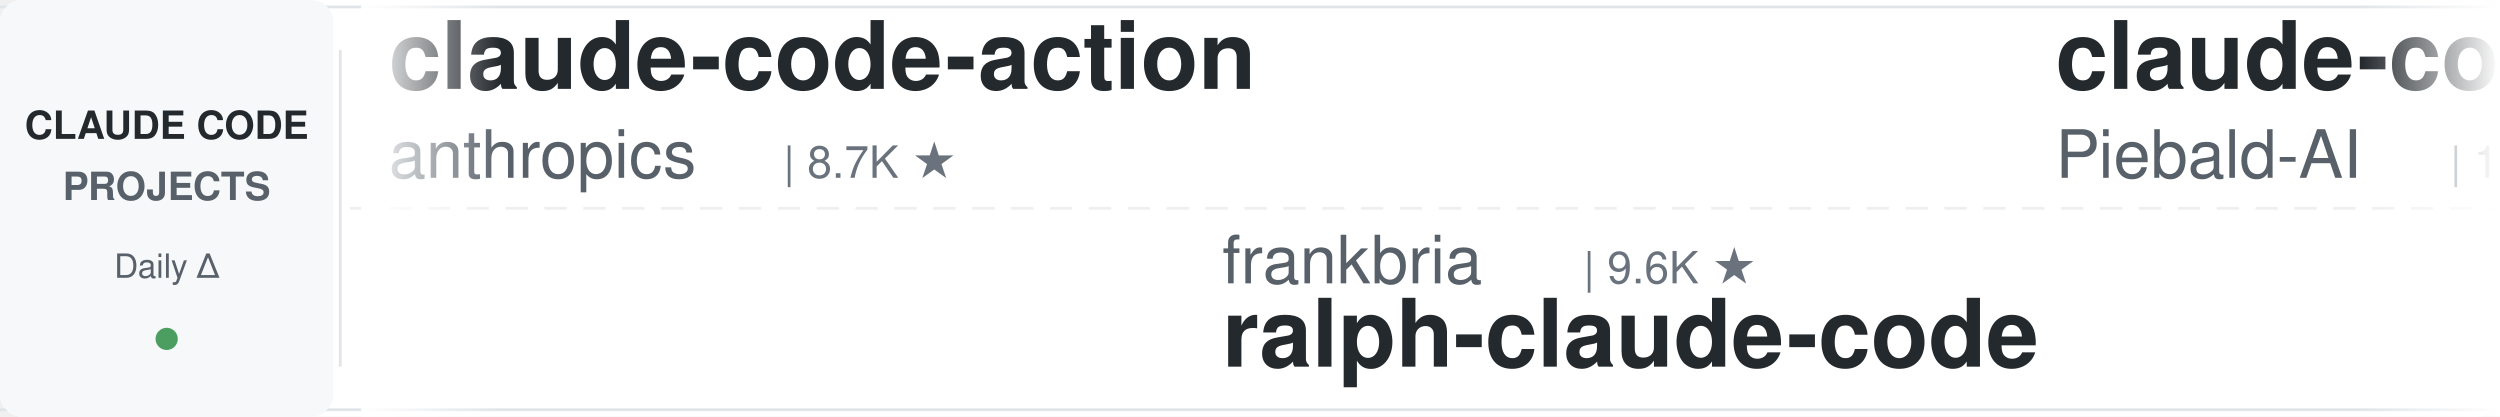
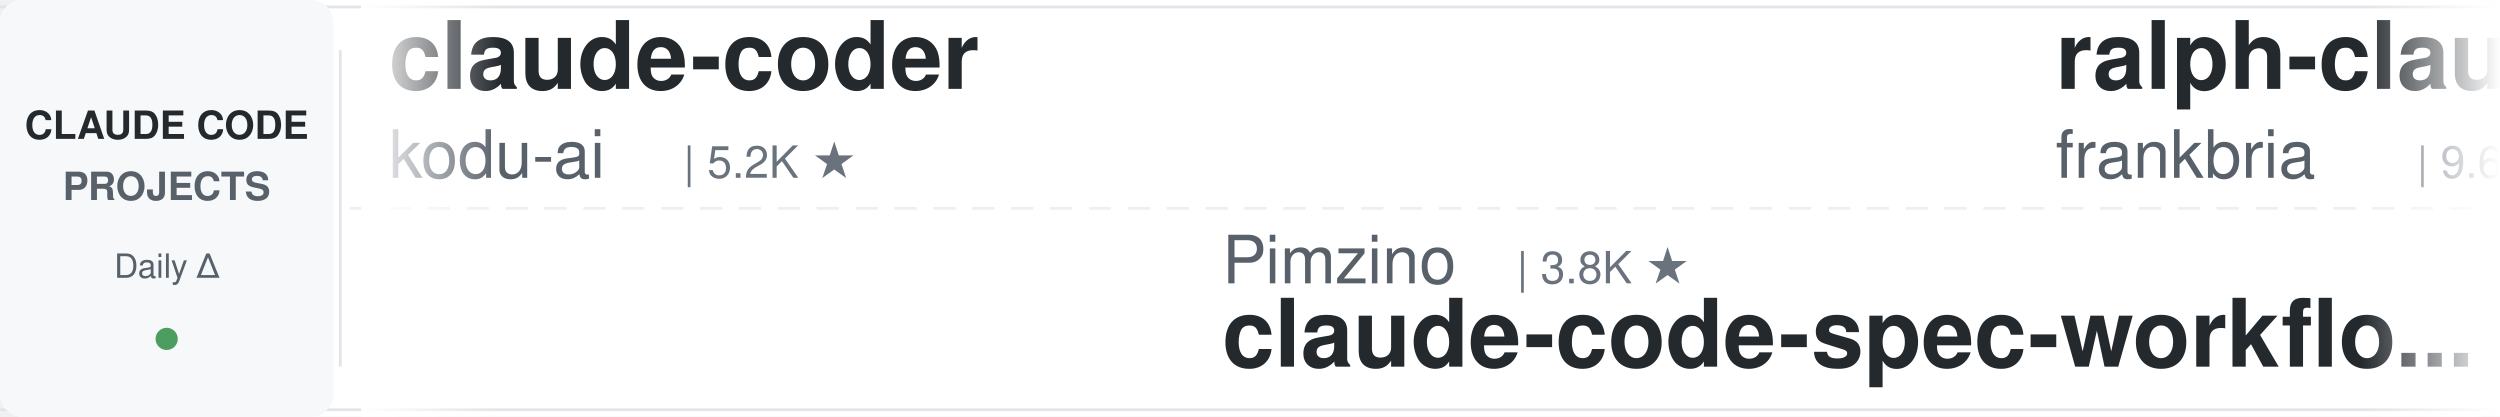
<svg xmlns="http://www.w3.org/2000/svg" width="900" height="150">
  <defs>
    <linearGradient id="leftFade" x1="0%" y1="0%" x2="100%" y2="0%">
      <stop offset="0%" style="stop-color:#ffffff;stop-opacity:1" />
      <stop offset="100%" style="stop-color:#ffffff;stop-opacity:0" />
    </linearGradient>
    <linearGradient id="rightFade" x1="0%" y1="0%" x2="100%" y2="0%">
      <stop offset="0%" style="stop-color:#ffffff;stop-opacity:0" />
      <stop offset="100%" style="stop-color:#ffffff;stop-opacity:1" />
    </linearGradient>
  </defs>
  <rect width="900" height="150" fill="#ffffff" rx="8" />
  <rect x="0" y="2" width="900" height="1" fill="#e1e4e8" />
  <rect x="0" y="147" width="900" height="1" fill="#e1e4e8" />
  <line x1="0" y1="75" x2="900" y2="75" stroke="#e1e4e8" stroke-width="1" stroke-dasharray="8 6" opacity="0.6" />
  <rect x="0" y="0" width="120" height="150" fill="#f6f8fa" rx="8" />
  <text x="60" y="50" font-family="-apple-system, BlinkMacSystemFont, 'Segoe UI', Helvetica, Arial, sans-serif" font-size="14" font-weight="600" fill="#24292e" text-anchor="middle">CLAUDE CODE</text>
  <text x="60" y="72" font-family="-apple-system, BlinkMacSystemFont, 'Segoe UI', Helvetica, Arial, sans-serif" font-size="14" font-weight="600" fill="#586069" text-anchor="middle">PROJECTS</text>
  <text x="60" y="100" font-family="-apple-system, BlinkMacSystemFont, 'Segoe UI', Helvetica, Arial, sans-serif" font-size="12" font-weight="500" fill="#586069" text-anchor="middle">Daily Δ</text>
  <circle cx="60" cy="122" r="4" fill="#22863a" opacity="0.8" />
  <rect x="122" y="18" width="1" height="114" fill="#e1e4e8" />
  <clipPath id="tickerClip">
    <rect x="130" y="0" width="770" height="150" />
  </clipPath>
  <g clip-path="url(#tickerClip)">
    <g id="tickerItems">
      <animateTransform attributeName="transform" attributeType="XML" type="translate" from="0 0" to="-3000 0" dur="54s" repeatCount="indefinite" />
      <g transform="translate(0, 0)">
-         <text x="140" y="32" font-family="-apple-system, BlinkMacSystemFont, 'Segoe UI', Helvetica, Arial, sans-serif" font-size="34" font-weight="600" fill="#24292e">claude-code-action</text>
-         <text x="140" y="64" font-family="-apple-system, BlinkMacSystemFont, 'Segoe UI', Helvetica, Arial, sans-serif" font-size="24" font-weight="400" fill="#586069">anthropics</text>
-         <text x="282" y="64" font-family="-apple-system, BlinkMacSystemFont, 'Segoe UI', Helvetica, Arial, sans-serif" font-size="16" font-weight="500" fill="#6a737d">| 8.7K ★</text>
+         <text x="140" y="32" font-family="-apple-system, BlinkMacSystemFont, 'Segoe UI', Helvetica, Arial, sans-serif" font-size="34" font-weight="600" fill="#24292e">claude-coder</text>
+         <text x="140" y="64" font-family="-apple-system, BlinkMacSystemFont, 'Segoe UI', Helvetica, Arial, sans-serif" font-size="24" font-weight="400" fill="#586069">kodu-ai</text>
+         <text x="246" y="64" font-family="-apple-system, BlinkMacSystemFont, 'Segoe UI', Helvetica, Arial, sans-serif" font-size="16" font-weight="500" fill="#6a737d">| 5.2K ★</text>
      </g>
      <g transform="translate(300, 0)">
-         <text x="140" y="102" font-family="-apple-system, BlinkMacSystemFont, 'Segoe UI', Helvetica, Arial, sans-serif" font-size="24" font-weight="400" fill="#586069">frankbria</text>
-         <text x="270" y="102" font-family="-apple-system, BlinkMacSystemFont, 'Segoe UI', Helvetica, Arial, sans-serif" font-size="16" font-weight="500" fill="#6a737d">| 9.6K ★</text>
-         <text x="140" y="132" font-family="-apple-system, BlinkMacSystemFont, 'Segoe UI', Helvetica, Arial, sans-serif" font-size="34" font-weight="600" fill="#24292e">ralph-claude-code</text>
+         <text x="140" y="102" font-family="-apple-system, BlinkMacSystemFont, 'Segoe UI', Helvetica, Arial, sans-serif" font-size="24" font-weight="400" fill="#586069">Pimzino</text>
+         <text x="246" y="102" font-family="-apple-system, BlinkMacSystemFont, 'Segoe UI', Helvetica, Arial, sans-serif" font-size="16" font-weight="500" fill="#6a737d">| 3.8K ★</text>
+         <text x="140" y="132" font-family="-apple-system, BlinkMacSystemFont, 'Segoe UI', Helvetica, Arial, sans-serif" font-size="34" font-weight="600" fill="#24292e">claude-code-spec-workflo...</text>
      </g>
      <g transform="translate(600, 0)">
-         <text x="140" y="32" font-family="-apple-system, BlinkMacSystemFont, 'Segoe UI', Helvetica, Arial, sans-serif" font-size="34" font-weight="600" fill="#24292e">claude-code-system-promp...</text>
-         <text x="140" y="64" font-family="-apple-system, BlinkMacSystemFont, 'Segoe UI', Helvetica, Arial, sans-serif" font-size="24" font-weight="400" fill="#586069">Piebald-AI</text>
-         <text x="282" y="64" font-family="-apple-system, BlinkMacSystemFont, 'Segoe UI', Helvetica, Arial, sans-serif" font-size="16" font-weight="500" fill="#6a737d">| 12.3K ★</text>
+         <text x="140" y="32" font-family="-apple-system, BlinkMacSystemFont, 'Segoe UI', Helvetica, Arial, sans-serif" font-size="34" font-weight="600" fill="#24292e">ralph-claude-code</text>
+         <text x="140" y="64" font-family="-apple-system, BlinkMacSystemFont, 'Segoe UI', Helvetica, Arial, sans-serif" font-size="24" font-weight="400" fill="#586069">frankbria</text>
+         <text x="270" y="64" font-family="-apple-system, BlinkMacSystemFont, 'Segoe UI', Helvetica, Arial, sans-serif" font-size="16" font-weight="500" fill="#6a737d">| 9.6K ★</text>
      </g>
      <g transform="translate(900, 0)">
-         <text x="140" y="102" font-family="-apple-system, BlinkMacSystemFont, 'Segoe UI', Helvetica, Arial, sans-serif" font-size="24" font-weight="400" fill="#586069">VoltAgent</text>
-         <text x="270" y="102" font-family="-apple-system, BlinkMacSystemFont, 'Segoe UI', Helvetica, Arial, sans-serif" font-size="16" font-weight="500" fill="#6a737d">| 24.4K ★</text>
-         <text x="140" y="132" font-family="-apple-system, BlinkMacSystemFont, 'Segoe UI', Helvetica, Arial, sans-serif" font-size="34" font-weight="600" fill="#24292e">awesome-claude-code-suba...</text>
+         <text x="140" y="102" font-family="-apple-system, BlinkMacSystemFont, 'Segoe UI', Helvetica, Arial, sans-serif" font-size="24" font-weight="400" fill="#586069">alejandrobalderas</text>
+         <text x="366" y="102" font-family="-apple-system, BlinkMacSystemFont, 'Segoe UI', Helvetica, Arial, sans-serif" font-size="16" font-weight="500" fill="#6a737d">| 2.8K ★</text>
+         <text x="140" y="132" font-family="-apple-system, BlinkMacSystemFont, 'Segoe UI', Helvetica, Arial, sans-serif" font-size="34" font-weight="600" fill="#24292e">claude-code-from-source</text>
      </g>
      <g transform="translate(1200, 0)">
-         <text x="140" y="32" font-family="-apple-system, BlinkMacSystemFont, 'Segoe UI', Helvetica, Arial, sans-serif" font-size="34" font-weight="600" fill="#24292e">awesome-claude-code-plug...</text>
-         <text x="140" y="64" font-family="-apple-system, BlinkMacSystemFont, 'Segoe UI', Helvetica, Arial, sans-serif" font-size="24" font-weight="400" fill="#586069">ccplugins</text>
-         <text x="270" y="64" font-family="-apple-system, BlinkMacSystemFont, 'Segoe UI', Helvetica, Arial, sans-serif" font-size="16" font-weight="500" fill="#6a737d">| 916 ★</text>
+         <text x="140" y="32" font-family="-apple-system, BlinkMacSystemFont, 'Segoe UI', Helvetica, Arial, sans-serif" font-size="34" font-weight="600" fill="#24292e">claude-code-guide</text>
+         <text x="140" y="64" font-family="-apple-system, BlinkMacSystemFont, 'Segoe UI', Helvetica, Arial, sans-serif" font-size="24" font-weight="400" fill="#586069">Cranot</text>
+         <text x="234" y="64" font-family="-apple-system, BlinkMacSystemFont, 'Segoe UI', Helvetica, Arial, sans-serif" font-size="16" font-weight="500" fill="#6a737d">| 2.9K ★</text>
      </g>
      <g transform="translate(1500, 0)">
-         <text x="140" y="102" font-family="-apple-system, BlinkMacSystemFont, 'Segoe UI', Helvetica, Arial, sans-serif" font-size="24" font-weight="400" fill="#586069">Chachamaru127</text>
-         <text x="318" y="102" font-family="-apple-system, BlinkMacSystemFont, 'Segoe UI', Helvetica, Arial, sans-serif" font-size="16" font-weight="500" fill="#6a737d">| 3.1K ★</text>
-         <text x="140" y="132" font-family="-apple-system, BlinkMacSystemFont, 'Segoe UI', Helvetica, Arial, sans-serif" font-size="34" font-weight="600" fill="#24292e">claude-code-harness</text>
+         <text x="140" y="102" font-family="-apple-system, BlinkMacSystemFont, 'Segoe UI', Helvetica, Arial, sans-serif" font-size="24" font-weight="400" fill="#586069">disler</text>
+         <text x="234" y="102" font-family="-apple-system, BlinkMacSystemFont, 'Segoe UI', Helvetica, Arial, sans-serif" font-size="16" font-weight="500" fill="#6a737d">| 1.6K ★</text>
+         <text x="140" y="132" font-family="-apple-system, BlinkMacSystemFont, 'Segoe UI', Helvetica, Arial, sans-serif" font-size="34" font-weight="600" fill="#24292e">pi-vs-claude-code</text>
      </g>
      <g transform="translate(1800, 0)">
-         <text x="140" y="32" font-family="-apple-system, BlinkMacSystemFont, 'Segoe UI', Helvetica, Arial, sans-serif" font-size="34" font-weight="600" fill="#24292e">claude-code-hub</text>
-         <text x="140" y="64" font-family="-apple-system, BlinkMacSystemFont, 'Segoe UI', Helvetica, Arial, sans-serif" font-size="24" font-weight="400" fill="#586069">ding113</text>
-         <text x="246" y="64" font-family="-apple-system, BlinkMacSystemFont, 'Segoe UI', Helvetica, Arial, sans-serif" font-size="16" font-weight="500" fill="#6a737d">| 3.3K ★</text>
+         <text x="140" y="32" font-family="-apple-system, BlinkMacSystemFont, 'Segoe UI', Helvetica, Arial, sans-serif" font-size="34" font-weight="600" fill="#24292e">claude-code-rust</text>
+         <text x="140" y="64" font-family="-apple-system, BlinkMacSystemFont, 'Segoe UI', Helvetica, Arial, sans-serif" font-size="24" font-weight="400" fill="#586069">lorryjovens-hub</text>
+         <text x="342" y="64" font-family="-apple-system, BlinkMacSystemFont, 'Segoe UI', Helvetica, Arial, sans-serif" font-size="16" font-weight="500" fill="#6a737d">| 1.7K ★</text>
      </g>
      <g transform="translate(2100, 0)">
-         <text x="140" y="102" font-family="-apple-system, BlinkMacSystemFont, 'Segoe UI', Helvetica, Arial, sans-serif" font-size="24" font-weight="400" fill="#586069">huangjia2019</text>
-         <text x="306" y="102" font-family="-apple-system, BlinkMacSystemFont, 'Segoe UI', Helvetica, Arial, sans-serif" font-size="16" font-weight="500" fill="#6a737d">| 1.1K ★</text>
-         <text x="140" y="132" font-family="-apple-system, BlinkMacSystemFont, 'Segoe UI', Helvetica, Arial, sans-serif" font-size="34" font-weight="600" fill="#24292e">claude-code-engineering</text>
+         <text x="140" y="102" font-family="-apple-system, BlinkMacSystemFont, 'Segoe UI', Helvetica, Arial, sans-serif" font-size="24" font-weight="400" fill="#586069">lintsinghua</text>
+         <text x="294" y="102" font-family="-apple-system, BlinkMacSystemFont, 'Segoe UI', Helvetica, Arial, sans-serif" font-size="16" font-weight="500" fill="#6a737d">| 4.1K ★</text>
+         <text x="140" y="132" font-family="-apple-system, BlinkMacSystemFont, 'Segoe UI', Helvetica, Arial, sans-serif" font-size="34" font-weight="600" fill="#24292e">claude-code-book</text>
      </g>
      <g transform="translate(2400, 0)">
-         <text x="140" y="32" font-family="-apple-system, BlinkMacSystemFont, 'Segoe UI', Helvetica, Arial, sans-serif" font-size="34" font-weight="600" fill="#24292e">claude-code-plugins-plus...</text>
-         <text x="140" y="64" font-family="-apple-system, BlinkMacSystemFont, 'Segoe UI', Helvetica, Arial, sans-serif" font-size="24" font-weight="400" fill="#586069">jeremylongshore</text>
-         <text x="342" y="64" font-family="-apple-system, BlinkMacSystemFont, 'Segoe UI', Helvetica, Arial, sans-serif" font-size="16" font-weight="500" fill="#6a737d">| 2.6K ★</text>
+         <text x="140" y="32" font-family="-apple-system, BlinkMacSystemFont, 'Segoe UI', Helvetica, Arial, sans-serif" font-size="34" font-weight="600" fill="#24292e">sc-claude-code-files</text>
+         <text x="140" y="64" font-family="-apple-system, BlinkMacSystemFont, 'Segoe UI', Helvetica, Arial, sans-serif" font-size="24" font-weight="400" fill="#586069">https-deeplearning-ai</text>
+         <text x="414" y="64" font-family="-apple-system, BlinkMacSystemFont, 'Segoe UI', Helvetica, Arial, sans-serif" font-size="16" font-weight="500" fill="#6a737d">| 541 ★</text>
      </g>
      <g transform="translate(2700, 0)">
-         <text x="140" y="102" font-family="-apple-system, BlinkMacSystemFont, 'Segoe UI', Helvetica, Arial, sans-serif" font-size="24" font-weight="400" fill="#586069">AICoderTudou</text>
-         <text x="306" y="102" font-family="-apple-system, BlinkMacSystemFont, 'Segoe UI', Helvetica, Arial, sans-serif" font-size="16" font-weight="500" fill="#6a737d">| 496 ★</text>
-         <text x="140" y="132" font-family="-apple-system, BlinkMacSystemFont, 'Segoe UI', Helvetica, Arial, sans-serif" font-size="34" font-weight="600" fill="#24292e">claude-code-tudou</text>
+         <text x="140" y="102" font-family="-apple-system, BlinkMacSystemFont, 'Segoe UI', Helvetica, Arial, sans-serif" font-size="24" font-weight="400" fill="#586069">1rgs</text>
+         <text x="210" y="102" font-family="-apple-system, BlinkMacSystemFont, 'Segoe UI', Helvetica, Arial, sans-serif" font-size="16" font-weight="500" fill="#6a737d">| 3.7K ★</text>
+         <text x="140" y="132" font-family="-apple-system, BlinkMacSystemFont, 'Segoe UI', Helvetica, Arial, sans-serif" font-size="34" font-weight="600" fill="#24292e">claude-code-proxy</text>
      </g>
      <g transform="translate(3000, 0)">
-         <text x="140" y="32" font-family="-apple-system, BlinkMacSystemFont, 'Segoe UI', Helvetica, Arial, sans-serif" font-size="34" font-weight="600" fill="#24292e">claude-code-action</text>
-         <text x="140" y="64" font-family="-apple-system, BlinkMacSystemFont, 'Segoe UI', Helvetica, Arial, sans-serif" font-size="24" font-weight="400" fill="#586069">anthropics</text>
-         <text x="282" y="64" font-family="-apple-system, BlinkMacSystemFont, 'Segoe UI', Helvetica, Arial, sans-serif" font-size="16" font-weight="500" fill="#6a737d">| 8.7K ★</text>
+         <text x="140" y="32" font-family="-apple-system, BlinkMacSystemFont, 'Segoe UI', Helvetica, Arial, sans-serif" font-size="34" font-weight="600" fill="#24292e">claude-coder</text>
+         <text x="140" y="64" font-family="-apple-system, BlinkMacSystemFont, 'Segoe UI', Helvetica, Arial, sans-serif" font-size="24" font-weight="400" fill="#586069">kodu-ai</text>
+         <text x="246" y="64" font-family="-apple-system, BlinkMacSystemFont, 'Segoe UI', Helvetica, Arial, sans-serif" font-size="16" font-weight="500" fill="#6a737d">| 5.2K ★</text>
      </g>
      <g transform="translate(3300, 0)">
-         <text x="140" y="102" font-family="-apple-system, BlinkMacSystemFont, 'Segoe UI', Helvetica, Arial, sans-serif" font-size="24" font-weight="400" fill="#586069">frankbria</text>
-         <text x="270" y="102" font-family="-apple-system, BlinkMacSystemFont, 'Segoe UI', Helvetica, Arial, sans-serif" font-size="16" font-weight="500" fill="#6a737d">| 9.6K ★</text>
-         <text x="140" y="132" font-family="-apple-system, BlinkMacSystemFont, 'Segoe UI', Helvetica, Arial, sans-serif" font-size="34" font-weight="600" fill="#24292e">ralph-claude-code</text>
+         <text x="140" y="102" font-family="-apple-system, BlinkMacSystemFont, 'Segoe UI', Helvetica, Arial, sans-serif" font-size="24" font-weight="400" fill="#586069">Pimzino</text>
+         <text x="246" y="102" font-family="-apple-system, BlinkMacSystemFont, 'Segoe UI', Helvetica, Arial, sans-serif" font-size="16" font-weight="500" fill="#6a737d">| 3.8K ★</text>
+         <text x="140" y="132" font-family="-apple-system, BlinkMacSystemFont, 'Segoe UI', Helvetica, Arial, sans-serif" font-size="34" font-weight="600" fill="#24292e">claude-code-spec-workflo...</text>
      </g>
      <g transform="translate(3600, 0)">
-         <text x="140" y="32" font-family="-apple-system, BlinkMacSystemFont, 'Segoe UI', Helvetica, Arial, sans-serif" font-size="34" font-weight="600" fill="#24292e">claude-code-system-promp...</text>
-         <text x="140" y="64" font-family="-apple-system, BlinkMacSystemFont, 'Segoe UI', Helvetica, Arial, sans-serif" font-size="24" font-weight="400" fill="#586069">Piebald-AI</text>
-         <text x="282" y="64" font-family="-apple-system, BlinkMacSystemFont, 'Segoe UI', Helvetica, Arial, sans-serif" font-size="16" font-weight="500" fill="#6a737d">| 12.3K ★</text>
+         <text x="140" y="32" font-family="-apple-system, BlinkMacSystemFont, 'Segoe UI', Helvetica, Arial, sans-serif" font-size="34" font-weight="600" fill="#24292e">ralph-claude-code</text>
+         <text x="140" y="64" font-family="-apple-system, BlinkMacSystemFont, 'Segoe UI', Helvetica, Arial, sans-serif" font-size="24" font-weight="400" fill="#586069">frankbria</text>
+         <text x="270" y="64" font-family="-apple-system, BlinkMacSystemFont, 'Segoe UI', Helvetica, Arial, sans-serif" font-size="16" font-weight="500" fill="#6a737d">| 9.6K ★</text>
      </g>
      <g transform="translate(3900, 0)">
-         <text x="140" y="102" font-family="-apple-system, BlinkMacSystemFont, 'Segoe UI', Helvetica, Arial, sans-serif" font-size="24" font-weight="400" fill="#586069">VoltAgent</text>
-         <text x="270" y="102" font-family="-apple-system, BlinkMacSystemFont, 'Segoe UI', Helvetica, Arial, sans-serif" font-size="16" font-weight="500" fill="#6a737d">| 24.4K ★</text>
-         <text x="140" y="132" font-family="-apple-system, BlinkMacSystemFont, 'Segoe UI', Helvetica, Arial, sans-serif" font-size="34" font-weight="600" fill="#24292e">awesome-claude-code-suba...</text>
+         <text x="140" y="102" font-family="-apple-system, BlinkMacSystemFont, 'Segoe UI', Helvetica, Arial, sans-serif" font-size="24" font-weight="400" fill="#586069">alejandrobalderas</text>
+         <text x="366" y="102" font-family="-apple-system, BlinkMacSystemFont, 'Segoe UI', Helvetica, Arial, sans-serif" font-size="16" font-weight="500" fill="#6a737d">| 2.8K ★</text>
+         <text x="140" y="132" font-family="-apple-system, BlinkMacSystemFont, 'Segoe UI', Helvetica, Arial, sans-serif" font-size="34" font-weight="600" fill="#24292e">claude-code-from-source</text>
      </g>
    </g>
  </g>
  <rect x="130" y="0" width="50" height="150" fill="url(#leftFade)" />
  <rect x="850" y="0" width="50" height="150" fill="url(#rightFade)" />
</svg>
